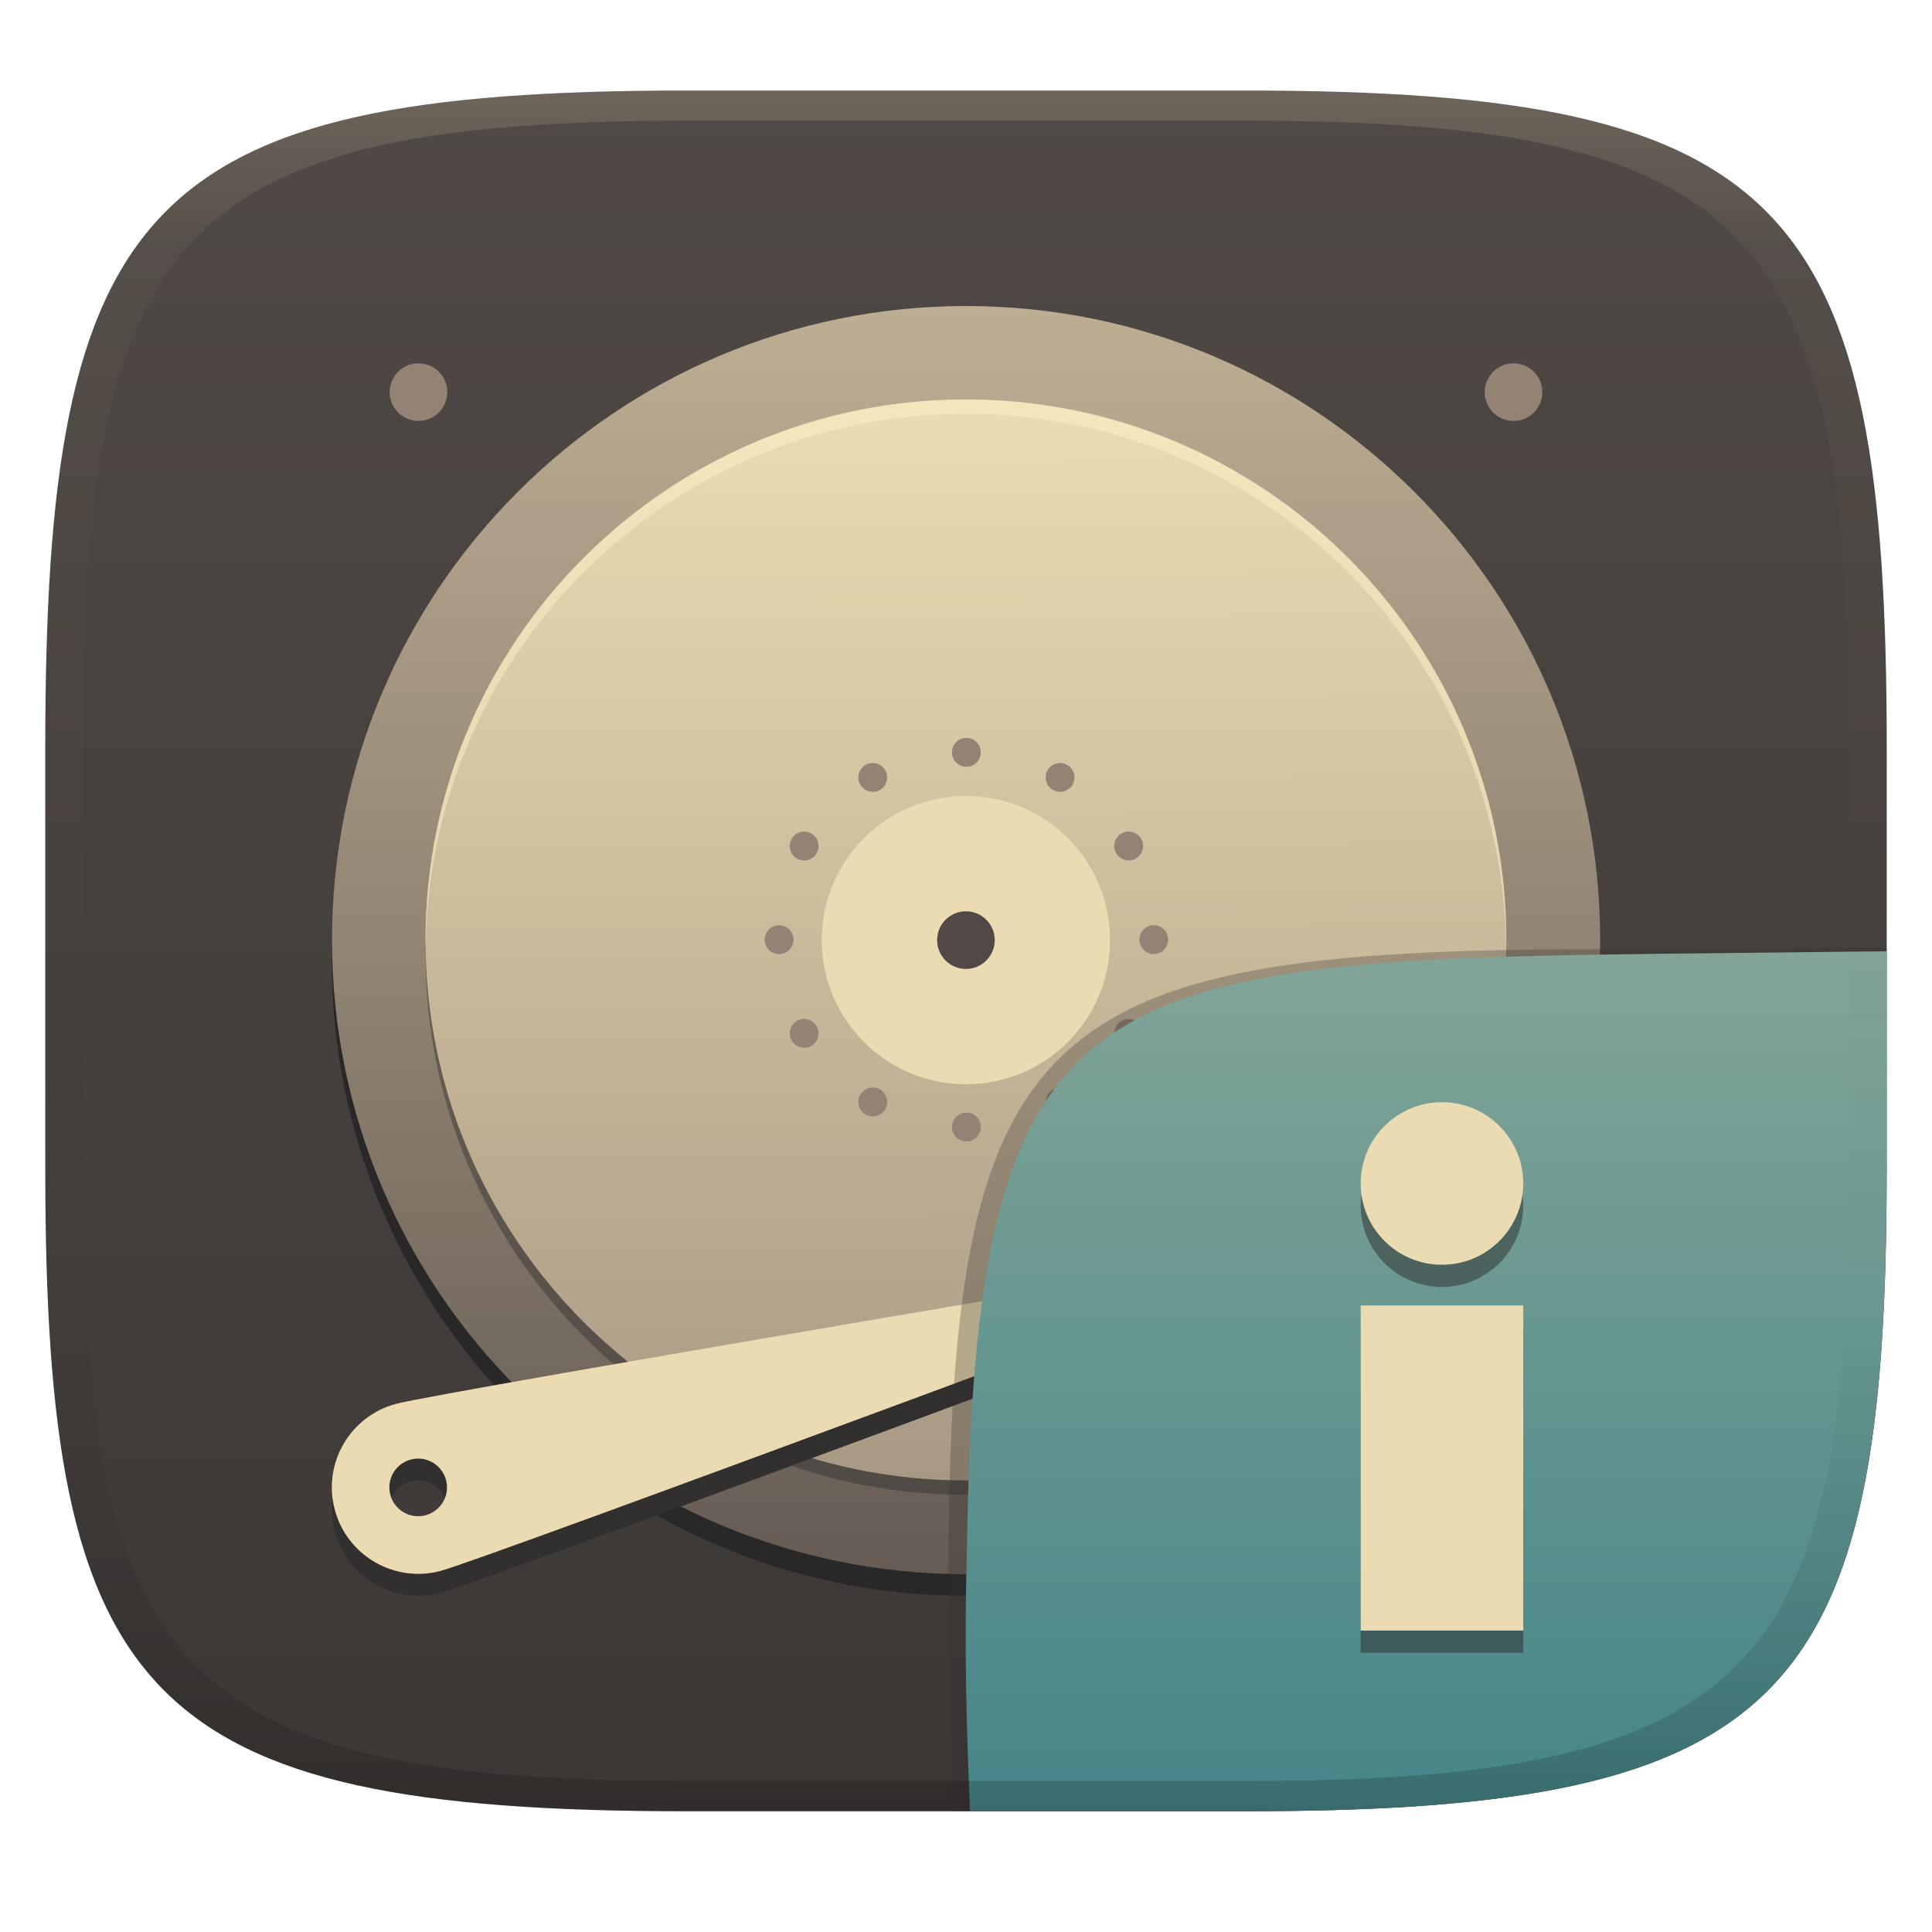
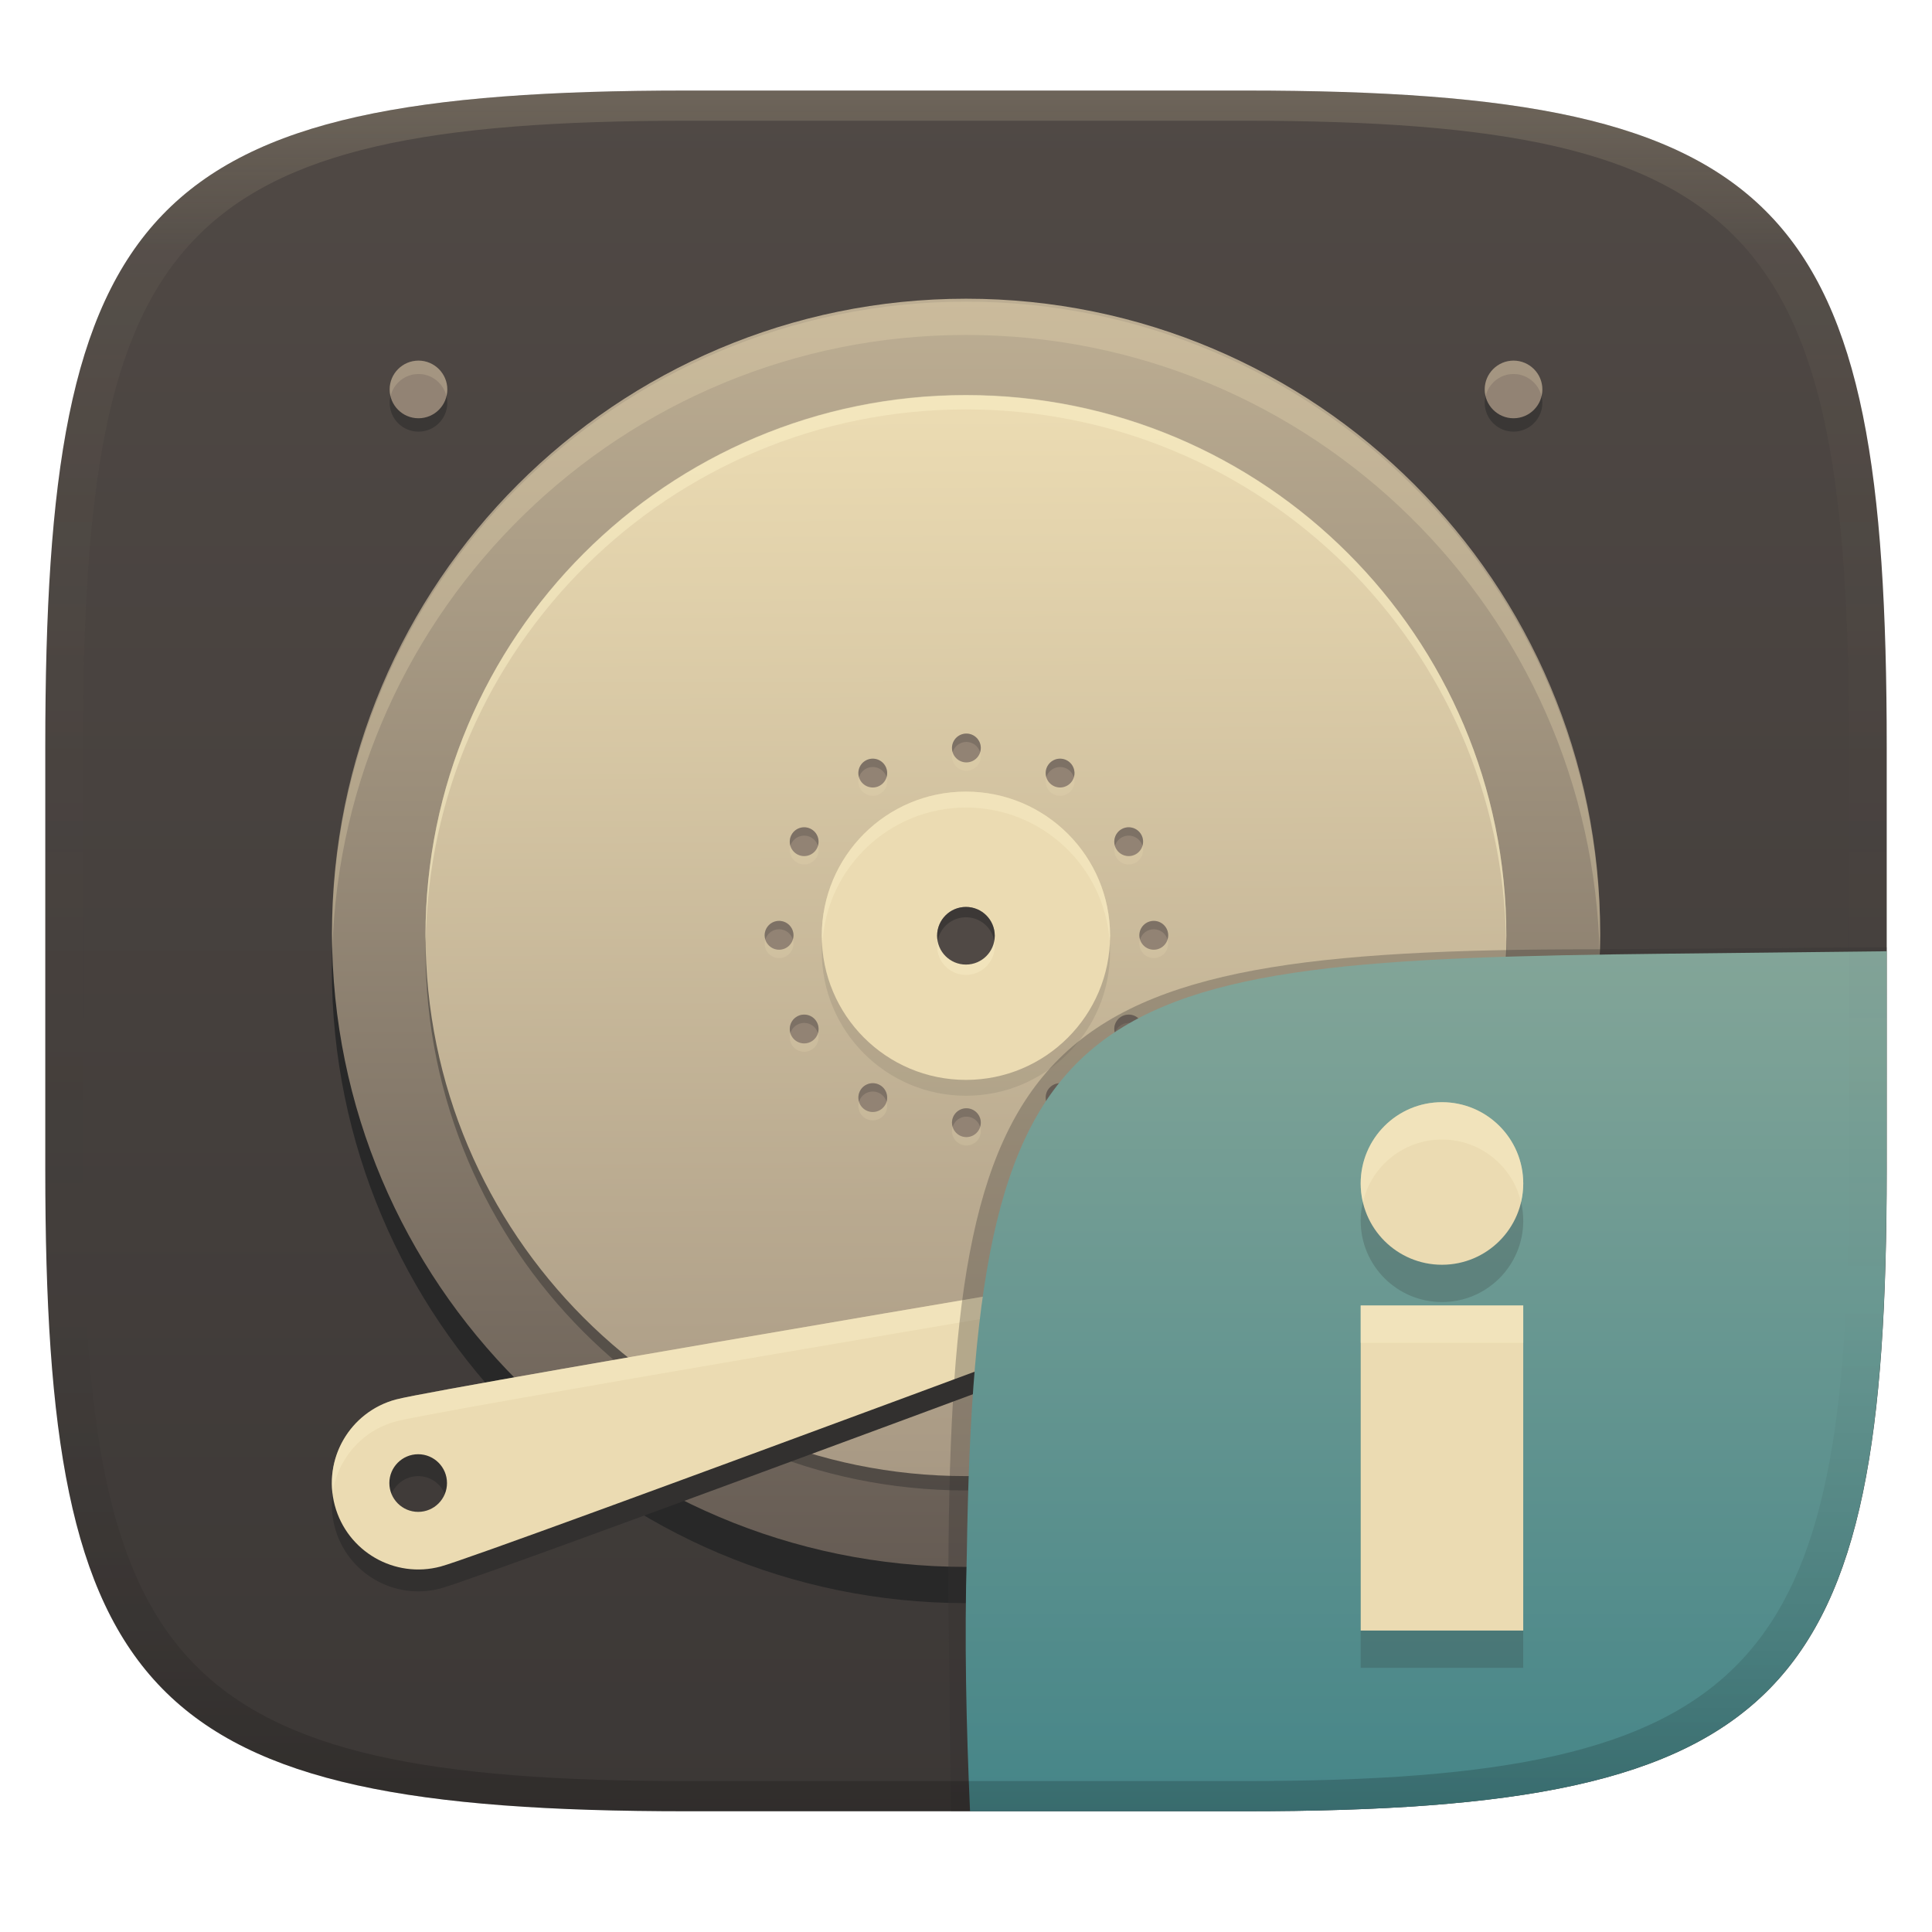
<svg xmlns="http://www.w3.org/2000/svg" width="256" height="256" version="1.1">
  <defs>
    <linearGradient id="linearGradient31" x1=".5" x2=".5" y2="1" gradientTransform="matrix(244,0,0,228,5.986,12)" gradientUnits="userSpaceOnUse">
      <stop stop-color="#ebdbb2" stop-opacity=".2" offset="0" />
      <stop stop-color="#ebdbb2" stop-opacity=".05" offset=".1" />
      <stop stop-opacity="0" offset=".704" />
      <stop stop-opacity=".1" offset=".897" />
      <stop stop-opacity=".2" offset="1" />
    </linearGradient>
    <linearGradient id="linearGradient6" x1="140" x2="140" y1="12" y2="240" gradientUnits="userSpaceOnUse">
      <stop stop-color="#504945" offset="0" />
      <stop stop-color="#3c3836" offset="1" />
    </linearGradient>
-     <linearGradient id="_lgradient_26" x1=".5" x2=".5" y2="1" gradientTransform="matrix(168,0,0,168,45,42.33)" gradientUnits="userSpaceOnUse">
-       <stop stop-color="#bdae93" offset="0" />
-       <stop stop-color="#665c54" offset="1" />
-     </linearGradient>
    <linearGradient id="_lgradient_27" x1=".565" x2=".56" y1="1" y2=".018" gradientTransform="matrix(143.2,0,0,143.2,57.41,54.74)" gradientUnits="userSpaceOnUse">
      <stop stop-color="#a89984" offset="0" />
      <stop stop-color="#ebdbb2" offset="1" />
    </linearGradient>
    <linearGradient id="b-9-6" x1=".631" x2=".631" y1=".5" y2="1" gradientTransform="matrix(244,0,0,228,5.995,12)" gradientUnits="userSpaceOnUse">
      <stop stop-color="#83a598" offset="0" />
      <stop stop-color="#458588" offset="1" />
    </linearGradient>
+     <linearGradient id="_lgradient_26-3" x1=".5" x2=".5" y2="1" gradientTransform="matrix(168 0 0 168 45 41.936)" gradientUnits="userSpaceOnUse">
+       <stop stop-color="#bdae93" offset="0" />
+       <stop stop-color="#665c54" offset="1" />
+     </linearGradient>
  </defs>
  <path d="m165 12c72 0 85 15 85 87v56c0 70-13 85-85 85h-74c-72 0-85-15-85-85v-56c0-72 13-87 85-87z" fill="url(#linearGradient6)" style="isolation:isolate" />
-   <g transform="translate(-1.009 -1.83)" style="isolation:isolate">
-     <path d="m129 45.24c-46.4 0-84.02 37.62-84.02 84.02s37.62 84.02 84.02 84.02 84.02-37.62 84.02-84.02-37.62-84.02-84.02-84.02z" fill="#282828" style="isolation:isolate" />
-     <path d="m45 126.4c0 46.37 37.65 84.02 84.02 84.02s84.02-37.65 84.02-84.02-37.65-84.02-84.02-84.02-84.02 37.65-84.02 84.02z" fill="url(#_lgradient_26)" />
+   <g transform="translate(-1.009 -2.4079)" style="isolation:isolate">
+     <path d="m129 46.79c-46.4 0-84.02 37.62-84.02 84.02s37.62 84.02 84.02 84.02 84.02-37.62 84.02-84.02-37.62-84.02-84.02-84.02z" fill="#282828" style="isolation:isolate" />
+     <path d="m45 126.01c0 46.37 37.65 84.02 84.02 84.02s84.02-37.65 84.02-84.02-37.65-84.02-84.02-84.02-84.02 37.65-84.02 84.02z" fill="url(#_lgradient_26-3)" />
+     <path d="m129.02 42.38c-46.37 0-84.021 37.65-84.021 84.02 0 0.611 0.034 1.213 0.047 1.82 1.374-45.171 38.452-81.43 83.953-81.43 45.759 0 83.001 36.671 83.975 82.199 0.026-0.862 0.066-1.721 0.066-2.59 0-46.37-37.65-84.02-84.02-84.02z" fill="#ebdbb2" opacity=".3" style="isolation:isolate" />
    <path d="m129 199.9c-39.55 0-71.61-32.06-71.61-71.61s32.06-71.61 71.61-71.61 71.61 32.06 71.61 71.61-32.06 71.61-71.61 71.61z" fill="#282828" opacity=".4" style="isolation:isolate" />
    <path d="m129 198c-39.55 0-71.61-32.06-71.61-71.61s32.06-71.61 71.61-71.61 71.61 32.06 71.61 71.61-32.06 71.61-71.61 71.61z" fill="url(#_lgradient_27)" />
+     <path d="m115 106.91c-0.527-0.913-0.214-2.082 0.699-2.609s2.082-0.214 2.609 0.699 0.214 2.082-0.699 2.609-2.082 0.214-2.609-0.699zm24.82 43c-0.527-0.913-0.214-2.082 0.699-2.609s2.082-0.214 2.609 0.699 0.214 2.082-0.699 2.609-2.082 0.214-2.609-0.699zm-33.21-33.21c-0.913-0.527-1.226-1.696-0.699-2.609s1.696-1.226 2.609-0.699 1.226 1.696 0.699 2.609-1.696 1.226-2.609 0.699zm43 24.82c-0.913-0.527-1.226-1.696-0.699-2.609s1.696-1.226 2.609-0.699 1.226 1.696 0.699 2.609-1.696 1.226-2.609 0.699zm-45.37-12.16c-1.054 0-1.91-0.856-1.91-1.91s0.856-1.91 1.91-1.91 1.91 0.856 1.91 1.91-0.856 1.91-1.91 1.91zm49.65 0c-1.054 0-1.91-0.856-1.91-1.91s0.856-1.91 1.91-1.91 1.91 0.856 1.91 1.91-0.856 1.91-1.91 1.91zm-45.37 12.16c-0.913 0.527-2.082 0.214-2.609-0.699s-0.214-2.082 0.699-2.609 2.082-0.214 2.609 0.699 0.214 2.082-0.699 2.609zm43-24.82c-0.913 0.527-2.082 0.214-2.609-0.699s-0.214-2.082 0.699-2.609 2.082-0.214 2.609 0.699 0.214 2.082-0.699 2.609zm-33.21 33.21c-0.527 0.913-1.696 1.226-2.609 0.699s-1.226-1.696-0.699-2.609 1.696-1.226 2.609-0.699 1.226 1.696 0.699 2.609zm24.82-43c-0.527 0.913-1.696 1.226-2.609 0.699s-1.226-1.696-0.699-2.609 1.696-1.226 2.609-0.699 1.226 1.696 0.699 2.609zm-12.16 45.37c0 1.054-0.856 1.91-1.91 1.91s-1.91-0.856-1.91-1.91 0.856-1.91 1.91-1.91 1.91 0.856 1.91 1.91zm0-49.65c0 1.054-0.856 1.91-1.91 1.91s-1.91-0.856-1.91-1.91 0.856-1.91 1.91-1.91 1.91 0.856 1.91 1.91z" fill="#ebdbb2" fill-rule="evenodd" opacity=".2" style="isolation:isolate" />
    <path d="m115 105.8c-0.527-0.913-0.214-2.082 0.699-2.609s2.082-0.214 2.609 0.699 0.214 2.082-0.699 2.609-2.082 0.214-2.609-0.699zm24.82 43c-0.527-0.913-0.214-2.082 0.699-2.609s2.082-0.214 2.609 0.699 0.214 2.082-0.699 2.609-2.082 0.214-2.609-0.699zm-33.21-33.21c-0.913-0.527-1.226-1.696-0.699-2.609s1.696-1.226 2.609-0.699 1.226 1.696 0.699 2.609-1.696 1.226-2.609 0.699zm43 24.82c-0.913-0.527-1.226-1.696-0.699-2.609s1.696-1.226 2.609-0.699 1.226 1.696 0.699 2.609-1.696 1.226-2.609 0.699zm-45.37-12.16c-1.054 0-1.91-0.856-1.91-1.91s0.856-1.91 1.91-1.91 1.91 0.856 1.91 1.91-0.856 1.91-1.91 1.91zm49.65 0c-1.054 0-1.91-0.856-1.91-1.91s0.856-1.91 1.91-1.91 1.91 0.856 1.91 1.91-0.856 1.91-1.91 1.91zm-45.37 12.16c-0.913 0.527-2.082 0.214-2.609-0.699s-0.214-2.082 0.699-2.609 2.082-0.214 2.609 0.699 0.214 2.082-0.699 2.609zm43-24.82c-0.913 0.527-2.082 0.214-2.609-0.699s-0.214-2.082 0.699-2.609 2.082-0.214 2.609 0.699 0.214 2.082-0.699 2.609zm-33.21 33.21c-0.527 0.913-1.696 1.226-2.609 0.699s-1.226-1.696-0.699-2.609 1.696-1.226 2.609-0.699 1.226 1.696 0.699 2.609zm24.82-43c-0.527 0.913-1.696 1.226-2.609 0.699s-1.226-1.696-0.699-2.609 1.696-1.226 2.609-0.699 1.226 1.696 0.699 2.609zm-12.16 45.37c0 1.054-0.856 1.91-1.91 1.91s-1.91-0.856-1.91-1.91 0.856-1.91 1.91-1.91 1.91 0.856 1.91 1.91zm0-49.65c0 1.054-0.856 1.91-1.91 1.91s-1.91-0.856-1.91-1.91 0.856-1.91 1.91-1.91 1.91 0.856 1.91 1.91z" fill="#928374" fill-rule="evenodd" />
+     <path d="m129.06 99.611c-1.054 0-1.91 0.856-1.91 1.91 0 0.194 0.038 0.376 0.092 0.553 0.238-0.783 0.958-1.357 1.818-1.357 0.861 0 1.58 0.574 1.818 1.357 0.054-0.177 0.092-0.359 0.092-0.553 0-1.054-0.856-1.91-1.91-1.91zm-12.273 3.328c-0.367-0.026-0.746 0.054-1.088 0.252-0.784 0.453-1.121 1.378-0.867 2.209 0.135-0.449 0.43-0.851 0.867-1.103 0.913-0.527 2.082-0.214 2.609 0.699 0.075 0.129 0.128 0.265 0.17 0.402 0.148-0.488 0.105-1.032-0.17-1.508-0.329-0.571-0.91-0.908-1.522-0.951zm24.557 0c-0.612 0.043-1.192 0.381-1.522 0.951-0.274 0.475-0.315 1.018-0.168 1.506 0.042-0.136 0.094-0.272 0.168-0.4 0.527-0.913 1.696-1.226 2.609-0.699 0.438 0.253 0.732 0.655 0.867 1.103 0.253-0.831-0.083-1.756-0.867-2.209-0.342-0.198-0.721-0.278-1.088-0.252zm-33.91 9.092c-0.612 0.043-1.192 0.381-1.522 0.951-0.275 0.476-0.318 1.02-0.17 1.508 0.042-0.138 0.095-0.272 0.17-0.402 0.527-0.913 1.696-1.226 2.609-0.699 0.438 0.253 0.732 0.655 0.867 1.103 0.253-0.831-0.083-1.756-0.867-2.209-0.342-0.198-0.721-0.278-1.088-0.252zm43.266 0c-0.367-0.026-0.746 0.054-1.088 0.252-0.784 0.452-1.121 1.377-0.869 2.207 0.136-0.448 0.432-0.849 0.869-1.102 0.913-0.527 2.082-0.214 2.609 0.699 0.074 0.129 0.126 0.262 0.168 0.398 0.147-0.487 0.106-1.029-0.168-1.504-0.329-0.571-0.91-0.908-1.522-0.951zm-46.459 12.398c-1.054 0-1.91 0.856-1.91 1.91 0 0.194 0.038 0.378 0.092 0.555 0.238-0.783 0.958-1.357 1.818-1.357s1.58 0.574 1.818 1.357c0.054-0.177 0.092-0.361 0.092-0.555 0-1.054-0.856-1.91-1.91-1.91zm49.65 0c-1.054 0-1.91 0.856-1.91 1.91 0 0.194 0.038 0.378 0.092 0.555 0.238-0.783 0.958-1.357 1.818-1.357s1.58 0.574 1.818 1.357c0.054-0.177 0.092-0.361 0.092-0.555 0-1.054-0.856-1.91-1.91-1.91zm-46.191 12.422c-0.367-0.026-0.746 0.054-1.088 0.252-0.784 0.452-1.121 1.377-0.869 2.207 0.136-0.448 0.432-0.849 0.869-1.102 0.913-0.527 2.082-0.214 2.609 0.699 0.074 0.129 0.126 0.262 0.168 0.398 0.147-0.487 0.106-1.03-0.168-1.506-0.329-0.571-0.91-0.906-1.522-0.949zm42.734 0c-0.612 0.043-1.192 0.379-1.522 0.949-0.275 0.476-0.318 1.02-0.17 1.508 0.042-0.137 0.095-0.271 0.17-0.4 0.527-0.913 1.696-1.226 2.609-0.699 0.438 0.253 0.732 0.655 0.867 1.103 0.253-0.831-0.083-1.756-0.867-2.209-0.342-0.198-0.721-0.278-1.088-0.252zm-33.91 9.088c-0.612 0.043-1.192 0.381-1.522 0.951-0.274 0.475-0.315 1.018-0.168 1.506 0.042-0.136 0.094-0.272 0.168-0.4 0.527-0.913 1.696-1.226 2.609-0.699 0.437 0.252 0.733 0.653 0.869 1.102 0.252-0.83-0.086-1.755-0.869-2.207-0.342-0.198-0.721-0.278-1.088-0.252zm25.084 0c-0.367-0.026-0.746 0.054-1.088 0.252-0.784 0.453-1.121 1.378-0.867 2.209 0.135-0.449 0.43-0.851 0.867-1.103 0.913-0.527 2.082-0.214 2.609 0.699 0.074 0.129 0.126 0.264 0.168 0.4 0.147-0.487 0.106-1.03-0.168-1.506-0.329-0.571-0.91-0.908-1.522-0.951zm-12.547 3.32c-1.054 0-1.91 0.856-1.91 1.91 0 0.193 0.038 0.377 0.092 0.553 0.239-0.782 0.958-1.355 1.818-1.355 0.86 0 1.579 0.573 1.818 1.355 0.054-0.176 0.092-0.359 0.092-0.553 0-1.054-0.856-1.91-1.91-1.91z" fill="#282828" opacity=".2" style="isolation:isolate" />
+     <circle cx="129" cy="128.5" r="19.1" fill="#282828" opacity=".1" vector-effect="non-scaling-stroke" style="isolation:isolate" />
    <circle cx="129" cy="126.4" r="19.1" fill="#ebdbb2" vector-effect="non-scaling-stroke" />
+     <path d="m129 107.3a19.1 19.1 0 0 0-19.1 19.1 19.1 19.1 0 0 0 0.076 1.053 19.1 19.1 0 0 1 19.023-18.047 19.1 19.1 0 0 1 19.047 17.75 19.1 19.1 0 0 0 0.055-0.756 19.1 19.1 0 0 0-19.102-19.1z" fill="#fbf1c7" opacity=".4" style="isolation:isolate" />
+     <circle cx="129" cy="127.77" r="3.819" fill="#fbf1c7" opacity=".4" vector-effect="non-scaling-stroke" style="isolation:isolate" />
    <circle cx="129" cy="126.4" r="3.819" fill="#504945" vector-effect="non-scaling-stroke" />
+     <path d="m129 122.58a3.819 3.819 0 0 0-3.818 3.818 3.819 3.819 0 0 0 0.07 0.686 3.819 3.819 0 0 1 3.748-3.131 3.819 3.819 0 0 1 3.754 3.115 3.819 3.819 0 0 0 0.066-0.67 3.819 3.819 0 0 0-3.82-3.818z" fill="#282828" opacity=".5" style="isolation:isolate" />
    <path d="m178.2 169.2s-112.7 42.05-118.8 43.68c-6.112 1.638-12.39-1.989-14.03-8.101-1.637-6.112 1.99-12.39 8.102-14.03s124.7-21.55 124.7-21.55zm-125.6 32.62c0-2.108 1.711-3.819 3.819-3.819s3.819 1.711 3.819 3.819-1.711 3.819-3.819 3.819-3.819-1.711-3.819-3.819z" fill="#32302f" fill-rule="evenodd" style="isolation:isolate" />
    <path d="m178.2 166.3s-112.7 42.05-118.8 43.68c-6.112 1.638-12.39-1.989-14.03-8.101-1.637-6.112 1.99-12.39 8.102-14.03s124.7-21.55 124.7-21.55zm-125.6 32.62c0-2.108 1.711-3.819 3.819-3.819s3.819 1.711 3.819 3.819-1.711 3.819-3.819 3.819-3.819-1.711-3.819-3.819z" fill="#ebdbb2" fill-rule="evenodd" style="isolation:isolate" />
+     <path d="m178.17 166.3s-118.59 19.911-124.7 21.551c-5.591 1.5-9.09 6.882-8.395 12.467 0.589-4.454 3.784-8.329 8.395-9.566 5.386-1.445 88.499-15.447 110.44-19.139 3.097-1.154 14.287-5.311 14.287-5.311z" fill="#fbf1c7" opacity=".4" style="isolation:isolate" />
    <path d="m129 54.74c-39.55 0-71.61 32.06-71.61 71.61 0 0.32 0.02 0.635 0.024 0.955 0.514-39.11 32.36-70.65 71.58-70.65s71.07 31.55 71.58 70.65c4e-3 -0.32 0.025-0.635 0.025-0.955 0-39.55-32.06-71.61-71.61-71.61z" fill="#fbf1c7" opacity=".5" style="isolation:isolate" />
-     <path d="m56.46 49.97c-1.013 0-1.984 0.403-2.7 1.119-0.717 0.716-1.119 1.688-1.119 2.7 0 2.11 1.71 3.819 3.819 3.819s3.819-1.709 3.819-3.819c0-1.012-0.402-1.984-1.118-2.7-0.717-0.716-1.688-1.119-2.701-1.119zm145.1 0c-1.013 0-1.984 0.403-2.7 1.119-0.717 0.716-1.119 1.688-1.119 2.7 0 1.013 0.402 1.985 1.119 2.701 0.716 0.716 1.687 1.118 2.7 1.118 2.109 0 3.819-1.709 3.819-3.819 0-1.012-0.402-1.984-1.118-2.7-0.717-0.716-1.688-1.119-2.701-1.119zm0 145.1c-1.013 0-1.984 0.403-2.7 1.119-0.717 0.716-1.119 1.688-1.119 2.7 0 1.013 0.402 1.985 1.119 2.701 0.716 0.716 1.687 1.118 2.7 1.118 2.109 0 3.819-1.709 3.819-3.819 0-2.109-1.71-3.819-3.819-3.819z" fill="#928374" style="isolation:isolate" />
+     <path d="m56.46 51.967c-2.101 0-3.819 1.713-3.819 3.819 0 2.11 1.71 3.819 3.819 3.819s3.819-1.709 3.819-3.819c0-2.108-1.718-3.819-3.819-3.819zm145.1 0c-2.101 0-3.819 1.713-3.819 3.819 0 2.106 1.715 3.819 3.819 3.819 2.109 0 3.819-1.709 3.819-3.819 0-2.108-1.718-3.819-3.819-3.819zm0 144.91c-2.101 0-3.819 1.713-3.819 3.819 0 2.106 1.715 3.819 3.819 3.819 2.109 0 3.819-1.709 3.819-3.819 0-2.108-1.718-3.819-3.819-3.819z" fill="#282828" opacity=".5" style="isolation:isolate" />
+     <path d="m56.46 50.192c-2.101 0-3.819 1.713-3.819 3.819 0 2.11 1.71 3.819 3.819 3.819s3.819-1.709 3.819-3.819c0-2.108-1.718-3.819-3.819-3.819zm145.1 0c-2.101 0-3.819 1.713-3.819 3.819 0 2.106 1.715 3.819 3.819 3.819 2.109 0 3.819-1.709 3.819-3.819 0-2.108-1.718-3.819-3.819-3.819zm0 144.91c-2.101 0-3.819 1.713-3.819 3.819 0 2.106 1.715 3.819 3.819 3.819 2.109 0 3.819-1.709 3.819-3.819 0-2.108-1.718-3.819-3.819-3.819z" fill="#928374" style="isolation:isolate" />
+     <path d="m56.461 50.193c-2.101 0-3.818 1.712-3.818 3.818 0 0.308 0.045 0.602 0.113 0.889 0.403-1.678 1.91-2.934 3.705-2.934 1.795 0 3.3 1.255 3.703 2.934 0.069-0.287 0.115-0.581 0.115-0.889 0-2.108-1.718-3.818-3.818-3.818zm145.1 0c-2.101 0-3.818 1.712-3.818 3.818 0 0.306 0.047 0.601 0.115 0.887 0.404-1.677 1.908-2.932 3.703-2.932 1.795 0 3.302 1.255 3.705 2.934 0.069-0.286 0.113-0.581 0.113-0.889 0-2.108-1.718-3.818-3.818-3.818zm0 144.91c-2.101 0-3.818 1.712-3.818 3.818 0 0.307 0.046 0.602 0.115 0.889 0.403-1.678 1.908-2.932 3.703-2.932 1.795 0 3.302 1.253 3.705 2.932 0.068-0.286 0.113-0.582 0.113-0.889 0-2.108-1.718-3.818-3.818-3.818z" fill="#ebdbb2" opacity=".2" style="isolation:isolate" />
  </g>
  <g transform="translate(-.002 .0457)" style="isolation:isolate">
    <path d="m128.54 239.95-2.542 1e-5 -0.335-29.11c0-74.81 10.64-85.1 85.52-85.1l38.82-0.272-1e-3 0.532" fill="#32302f" opacity=".3" stroke-width="1.011" style="isolation:isolate" />
    <path d="m250 126-28.95 0.32c-78.35 0.867-91.85 4.404-92.94 79.55-0.332 11.37-0.076 22.72 0.428 34.08 1.9e-4 4e-3 36.19 4e-3 36.45 4e-3 72 0 85-15 85-85z" fill="url(#b-9-6)" style="isolation:isolate" />
-     <path d="m191.07 148.94a10.77 10.77 0 0 0-10.77 10.771 10.77 10.77 0 0 0 10.77 10.77 10.77 10.77 0 0 0 10.77-10.77 10.77 10.77 0 0 0-10.77-10.771zm-10.77 26.932v43.08h21.539v-43.08z" fill="#282828" opacity=".489" style="isolation:isolate" />
+     <path d="m191.07 150.94a10.77 10.77 0 0 0-10.77 10.771 10.77 10.77 0 0 0 10.77 10.77 10.77 10.77 0 0 0 10.77-10.77 10.77 10.77 0 0 0-10.77-10.771zm-10.77 26.932v43.08h21.539v-43.08z" fill="#282828" opacity=".2" style="isolation:isolate" />
    <path d="m191.07 146a10.77 10.77 0 0 0-10.77 10.771 10.77 10.77 0 0 0 10.77 10.77 10.77 10.77 0 0 0 10.77-10.77 10.77 10.77 0 0 0-10.77-10.771zm-10.77 26.932v43.08h21.539v-43.08h-21.539z" fill="#ebdbb2" />
+     <path d="m191.07 146a10.77 10.77 0 0 0-10.77 10.771 10.77 10.77 0 0 0 0.295 2.471 10.77 10.77 0 0 1 10.475-8.299 10.77 10.77 0 0 1 10.477 8.289 10.77 10.77 0 0 0 0.293-2.461 10.77 10.77 0 0 0-10.77-10.771zm-10.77 26.934v4.941h21.539v-4.941z" fill="#fbf1c7" opacity=".4" style="isolation:isolate" />
  </g>
  <path d="m91 12c-72 0-85 15-85 87v56c0 70 13 85 85 85h74c72 0 85-15 85-85v-56c0-72-13-87-85-87zm0 4h74c68 0 80 15 80 83v56c0 66-12 81-80 81h-74c-68 0-80-15-80-81v-56c0-68 12-83 80-83z" fill="url(#linearGradient31)" style="isolation:isolate" />
</svg>
